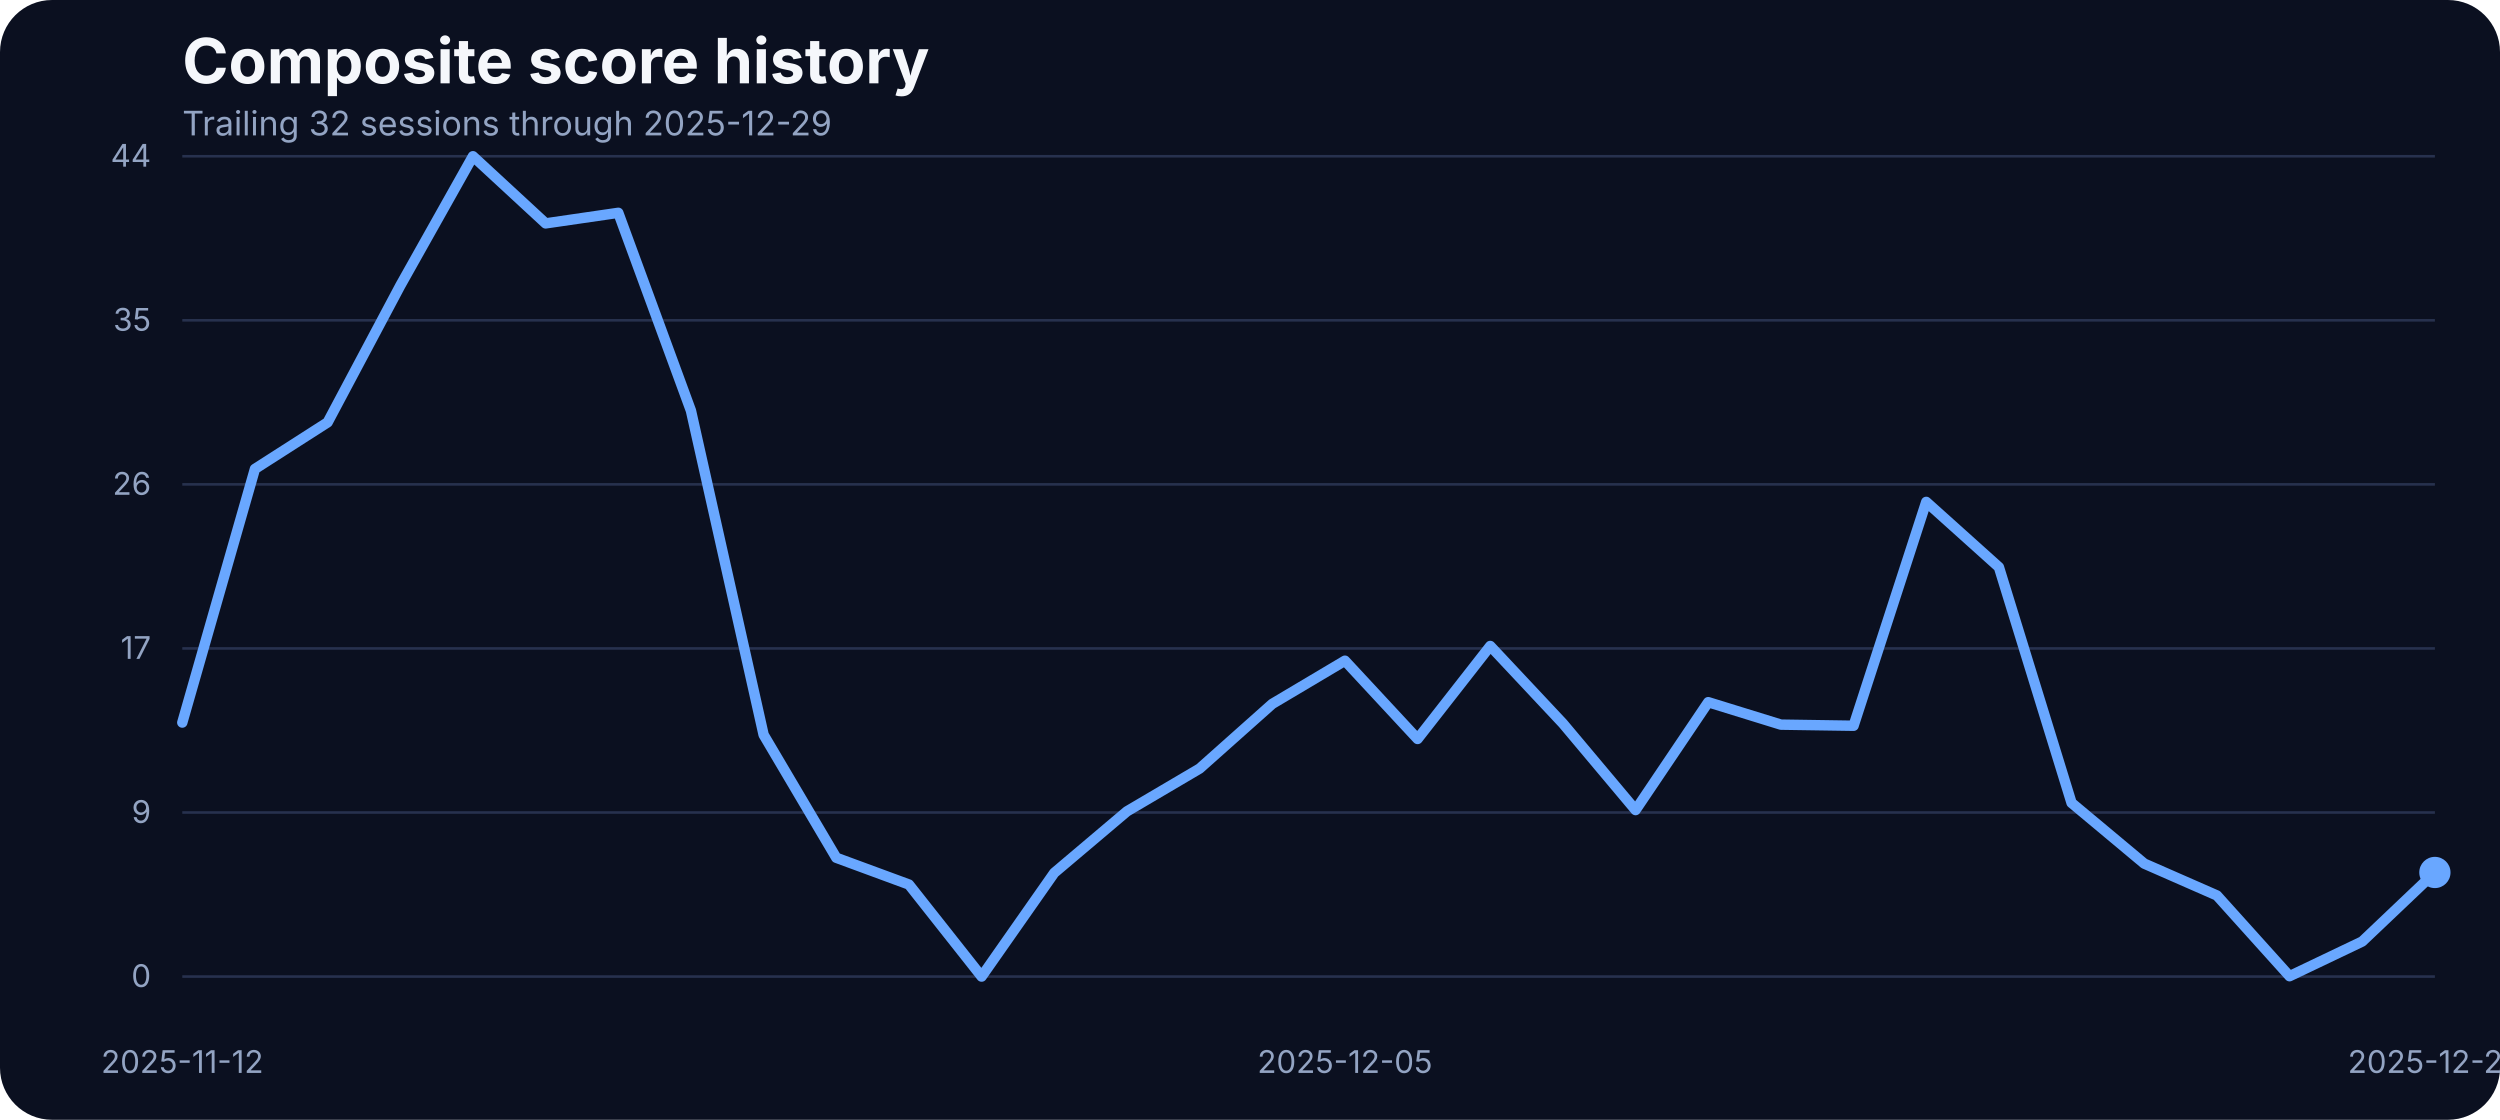
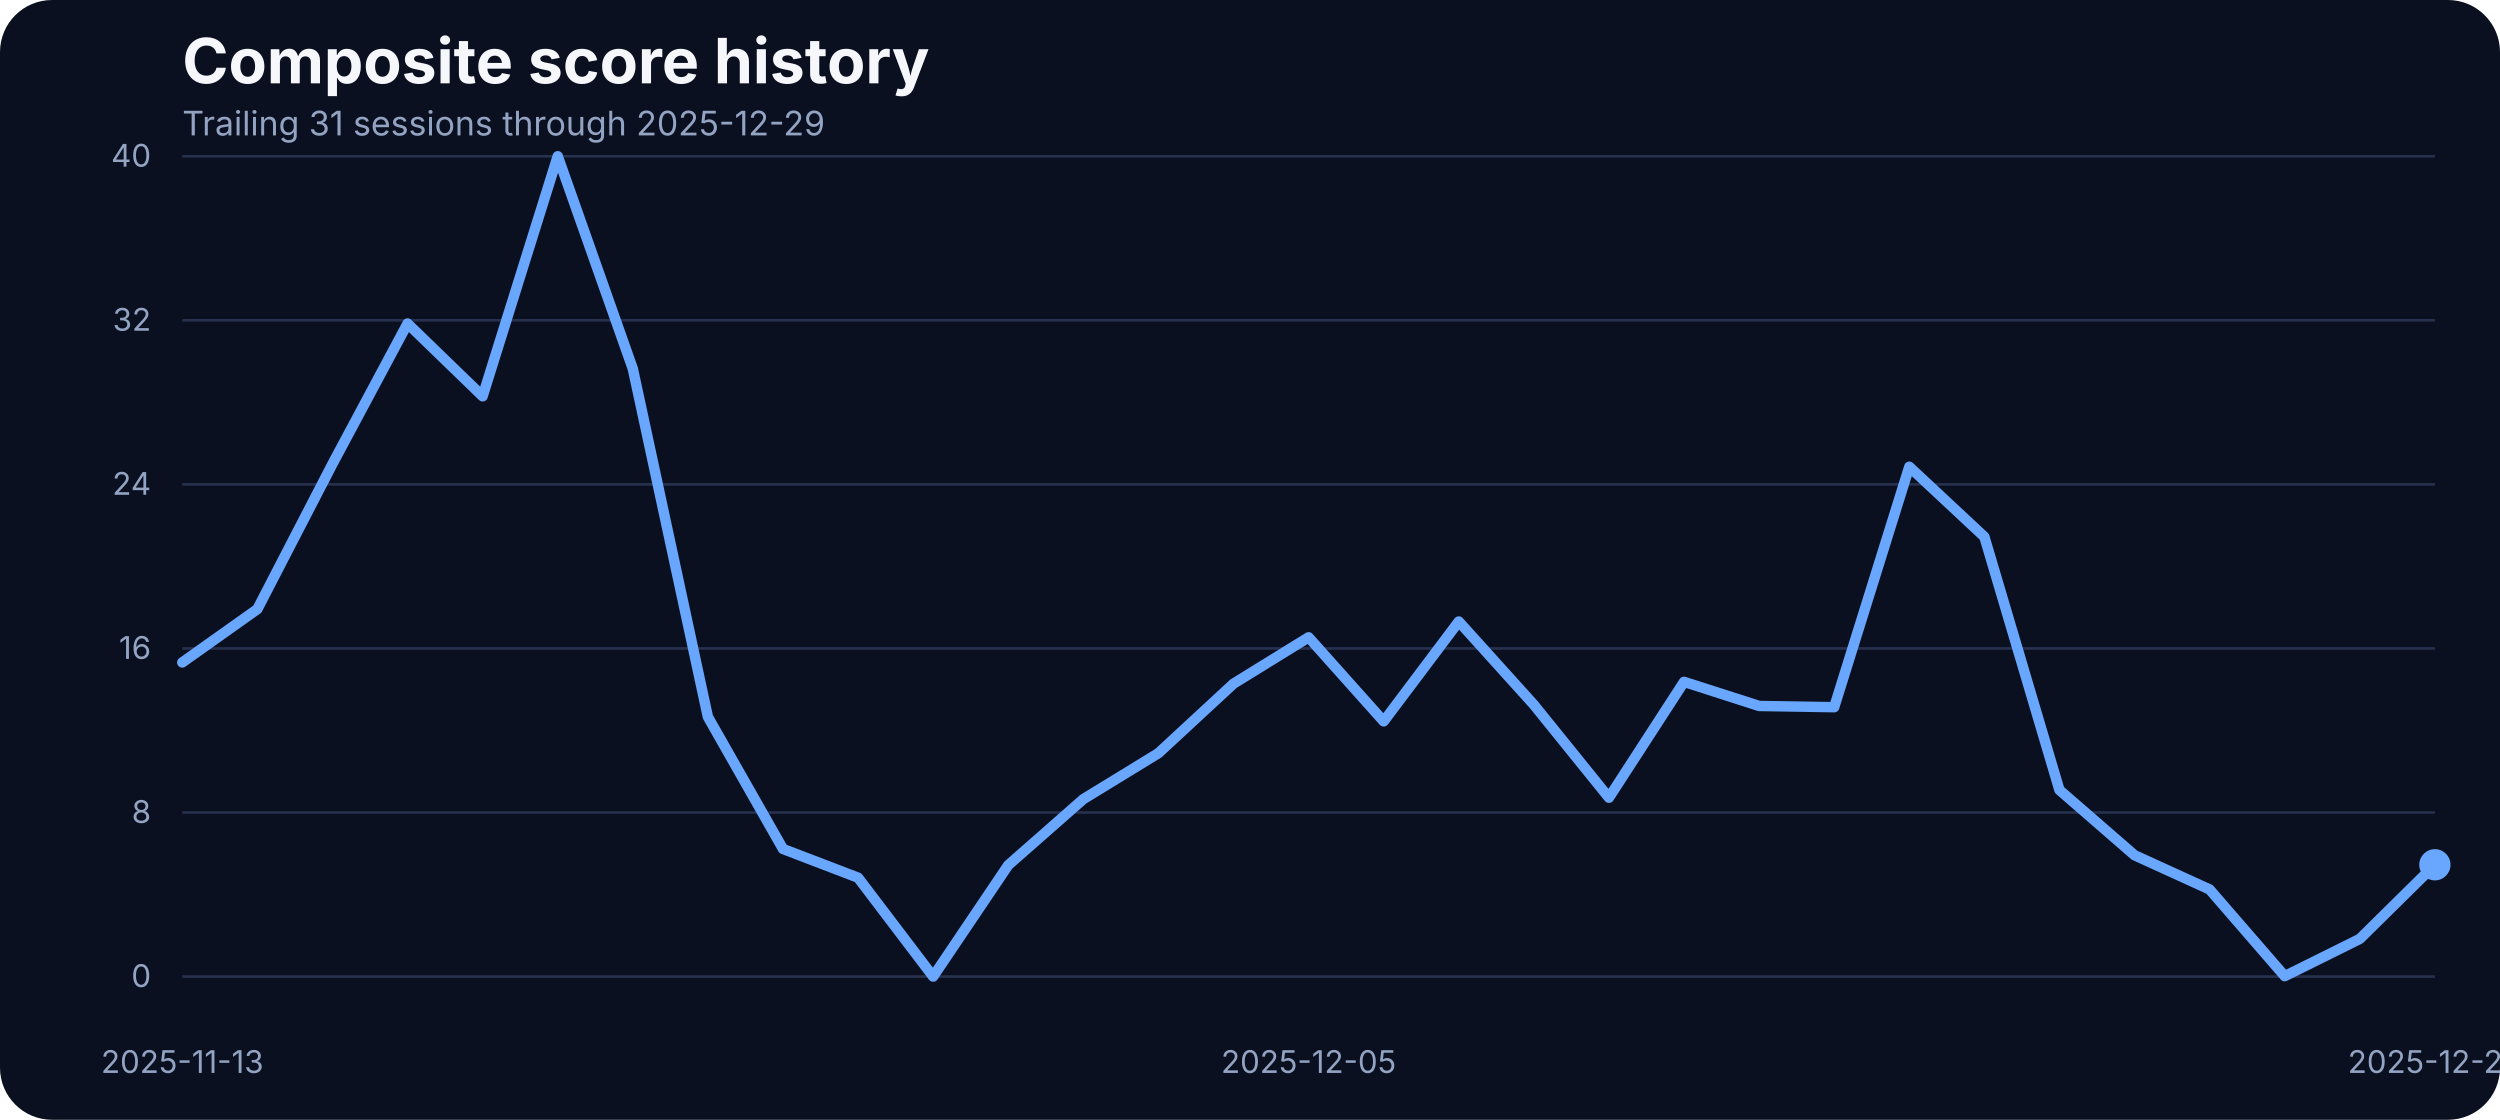
<svg xmlns="http://www.w3.org/2000/svg" width="960" height="430" viewBox="0 0 960 430" role="img" aria-label="Composite score history">
  <rect width="100%" height="100%" fill="#0b1020" rx="20" />
  <text x="70" y="32" fill="#f5f7fb" font-family="Inter, Arial, sans-serif" font-size="24" font-weight="700">Composite score history</text>
-   <text x="70" y="52" fill="#93a4c3" font-family="Inter, Arial, sans-serif" font-size="13">Trailing 32 sessions through 2025-12-29</text>
+   <text x="70" y="52" fill="#93a4c3" font-family="Inter, Arial, sans-serif" font-size="13">Trailing 31 sessions through 2025-12-29</text>
  <line x1="70" x2="935" y1="375.00" y2="375.00" stroke="#27314e" stroke-width="1" />
  <text x="58" y="379.00" text-anchor="end" fill="#93a4c3" font-family="Inter, Arial, sans-serif" font-size="12">0</text>
  <line x1="70" x2="935" y1="312.00" y2="312.00" stroke="#27314e" stroke-width="1" />
-   <text x="58" y="316.00" text-anchor="end" fill="#93a4c3" font-family="Inter, Arial, sans-serif" font-size="12">9</text>
+   <text x="58" y="316.00" text-anchor="end" fill="#93a4c3" font-family="Inter, Arial, sans-serif" font-size="12">8</text>
  <line x1="70" x2="935" y1="249.00" y2="249.00" stroke="#27314e" stroke-width="1" />
-   <text x="58" y="253.00" text-anchor="end" fill="#93a4c3" font-family="Inter, Arial, sans-serif" font-size="12">17</text>
+   <text x="58" y="253.00" text-anchor="end" fill="#93a4c3" font-family="Inter, Arial, sans-serif" font-size="12">16</text>
  <line x1="70" x2="935" y1="186.00" y2="186.00" stroke="#27314e" stroke-width="1" />
-   <text x="58" y="190.00" text-anchor="end" fill="#93a4c3" font-family="Inter, Arial, sans-serif" font-size="12">26</text>
+   <text x="58" y="190.00" text-anchor="end" fill="#93a4c3" font-family="Inter, Arial, sans-serif" font-size="12">24</text>
  <line x1="70" x2="935" y1="123.00" y2="123.00" stroke="#27314e" stroke-width="1" />
-   <text x="58" y="127.00" text-anchor="end" fill="#93a4c3" font-family="Inter, Arial, sans-serif" font-size="12">35</text>
+   <text x="58" y="127.00" text-anchor="end" fill="#93a4c3" font-family="Inter, Arial, sans-serif" font-size="12">32</text>
  <line x1="70" x2="935" y1="60.00" y2="60.00" stroke="#27314e" stroke-width="1" />
-   <text x="58" y="64.00" text-anchor="end" fill="#93a4c3" font-family="Inter, Arial, sans-serif" font-size="12">44</text>
-   <text x="70.00" y="412" text-anchor="middle" fill="#93a4c3" font-family="Inter, Arial, sans-serif" font-size="12">2025-11-12</text>
-   <text x="516.45" y="412" text-anchor="middle" fill="#93a4c3" font-family="Inter, Arial, sans-serif" font-size="12">2025-12-05</text>
+   <text x="58" y="64.00" text-anchor="end" fill="#93a4c3" font-family="Inter, Arial, sans-serif" font-size="12">40</text>
+   <text x="70.00" y="412" text-anchor="middle" fill="#93a4c3" font-family="Inter, Arial, sans-serif" font-size="12">2025-11-13</text>
+   <text x="502.50" y="412" text-anchor="middle" fill="#93a4c3" font-family="Inter, Arial, sans-serif" font-size="12">2025-12-05</text>
  <text x="935.00" y="412" text-anchor="middle" fill="#93a4c3" font-family="Inter, Arial, sans-serif" font-size="12">2025-12-29</text>
-   <path d="M 70.00 277.46 L 97.90 180.06 L 125.81 162.18 L 153.71 109.68 L 181.61 60.00 L 209.52 85.78 L 237.42 81.72 L 265.32 157.69 L 293.23 282.17 L 321.13 329.38 L 349.03 339.66 L 376.94 375.00 L 404.84 335.17 L 432.74 311.57 L 460.65 295.13 L 488.55 270.29 L 516.45 253.71 L 544.35 283.76 L 572.26 248.06 L 600.16 277.82 L 628.06 311.06 L 655.97 269.64 L 683.87 278.26 L 711.77 278.69 L 739.68 192.73 L 767.58 217.79 L 795.48 308.31 L 823.39 331.62 L 851.29 343.86 L 879.19 374.86 L 907.10 361.53 L 935.00 335.03" fill="none" stroke="#69a7ff" stroke-width="4" stroke-linecap="round" stroke-linejoin="round" />
-   <circle cx="935.00" cy="335.03" r="6" fill="#69a7ff" />
+   <path d="M 70.00 254.37 L 98.83 233.91 L 127.67 178.14 L 156.50 124.24 L 185.33 152.17 L 214.17 60.00 L 243.00 141.59 L 271.83 275.29 L 300.67 326.00 L 329.50 337.04 L 358.33 375.00 L 387.17 332.22 L 416.00 306.87 L 444.83 289.21 L 473.67 262.53 L 502.50 244.72 L 531.33 277.00 L 560.17 238.66 L 589.00 270.62 L 617.83 306.32 L 646.67 261.83 L 675.50 271.09 L 704.33 271.56 L 733.17 179.23 L 762.00 206.14 L 790.83 303.37 L 819.67 328.41 L 848.50 341.56 L 877.33 374.84 L 906.17 360.53 L 935.00 332.07" fill="none" stroke="#69a7ff" stroke-width="4" stroke-linecap="round" stroke-linejoin="round" />
+   <circle cx="935.00" cy="332.07" r="6" fill="#69a7ff" />
</svg>
